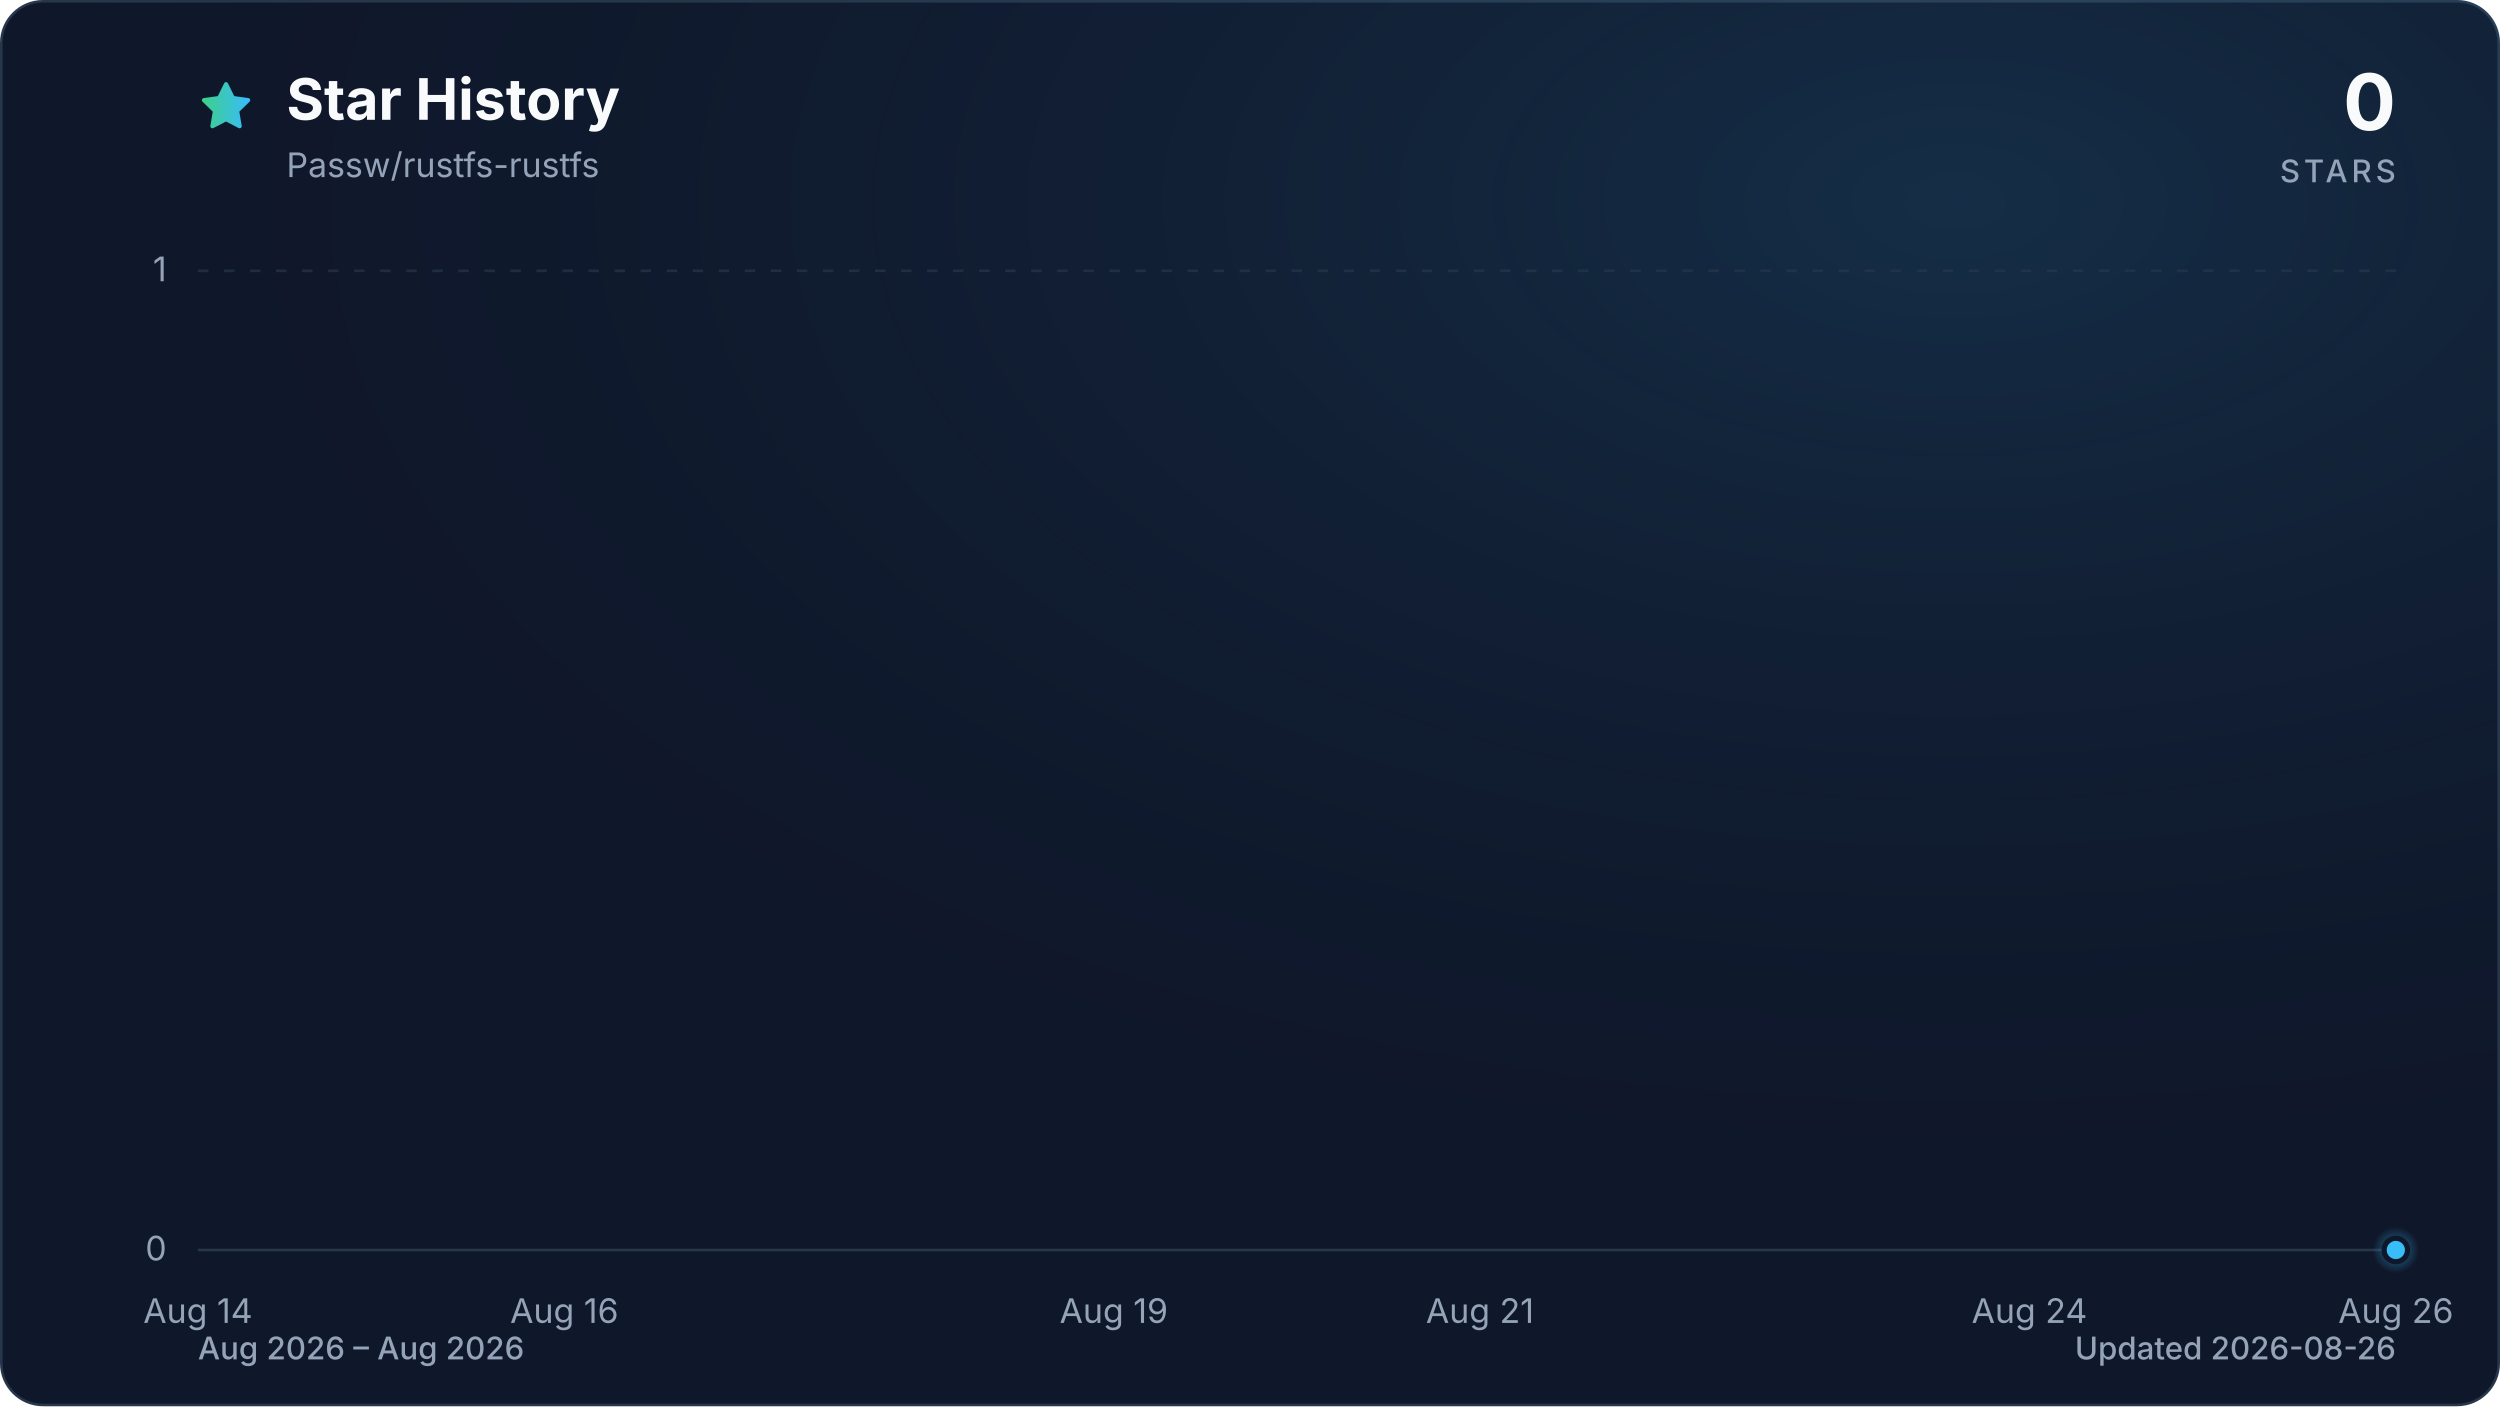
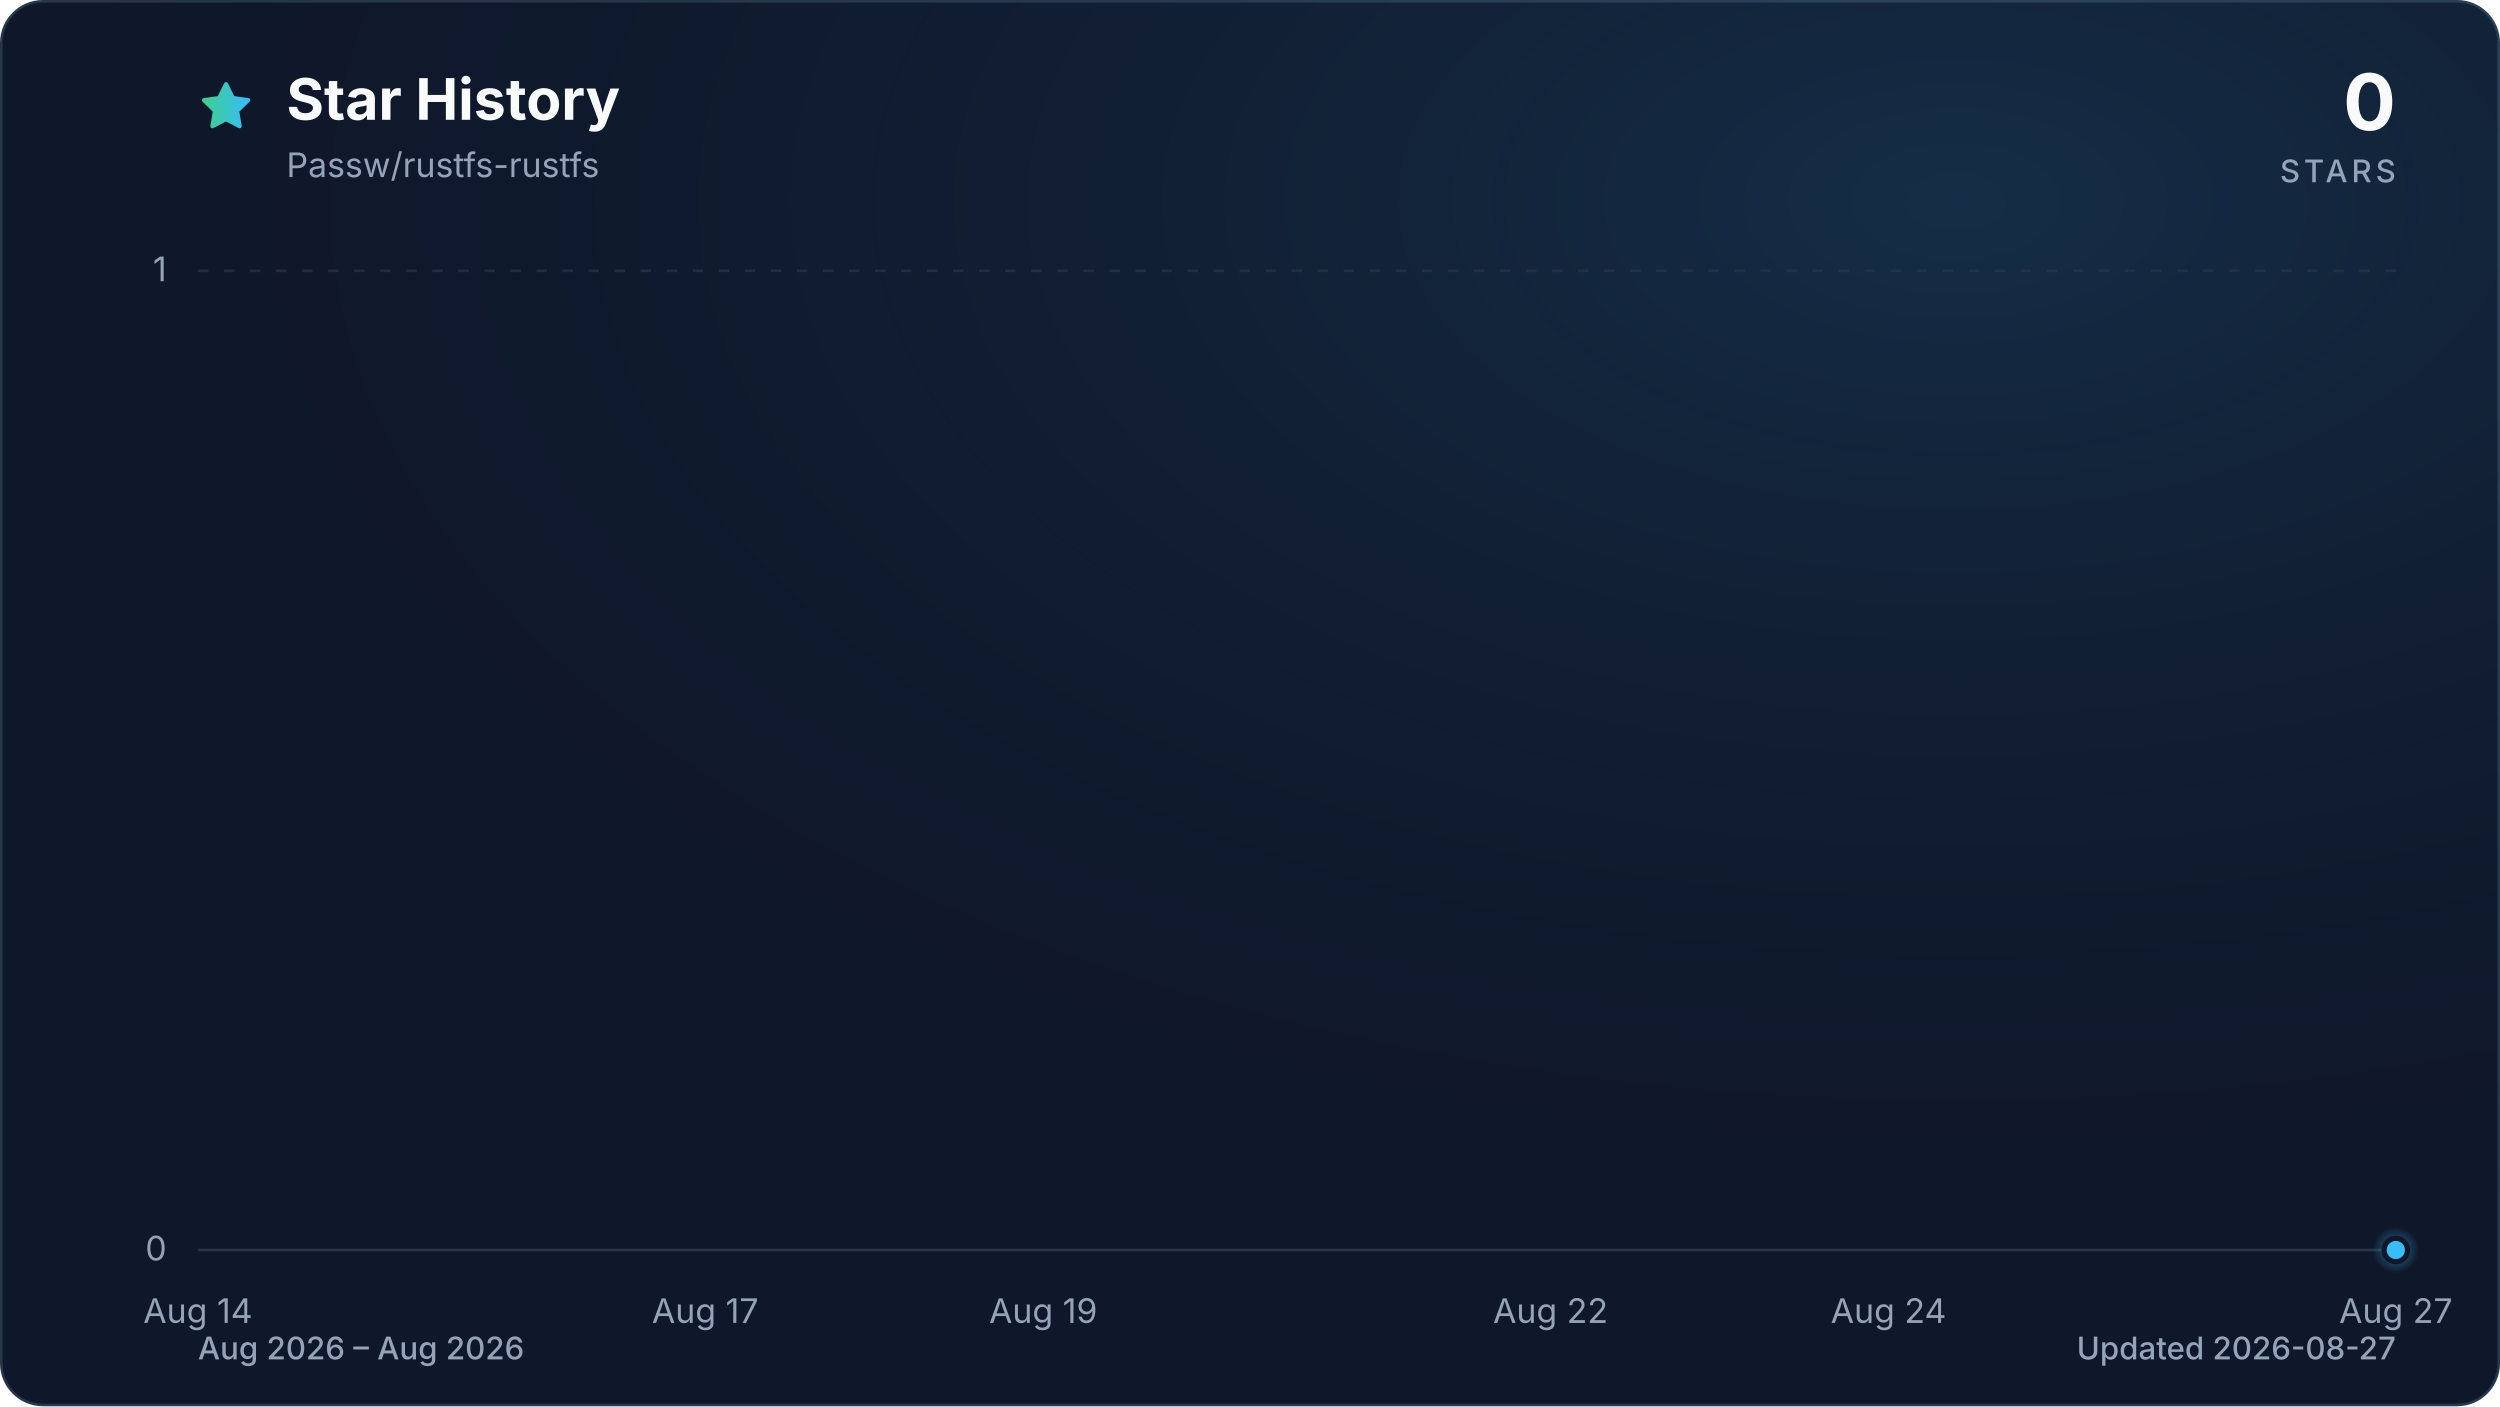
<svg xmlns="http://www.w3.org/2000/svg" viewBox="0 0 960 540" role="img" aria-labelledby="title description" data-style="gradient" data-variant="glow" data-animated="true">
  <defs>
    <linearGradient id="trend" x1="0" y1="0" x2="1" y2="0">
      <stop offset="0%" stop-color="#3ecf8e" />
      <stop offset="100%" stop-color="#38bdf8" />
    </linearGradient>
    <linearGradient id="area" x1="0" y1="0" x2="0" y2="1">
      <stop offset="0%" stop-color="#3ecf8e" stop-opacity="0.30" />
      <stop offset="55%" stop-color="#38bdf8" stop-opacity="0.10" />
      <stop offset="100%" stop-color="#38bdf8" stop-opacity="0.01" />
    </linearGradient>
    <radialGradient id="marker-halo" cx="50%" cy="50%" r="50%">
      <stop offset="0%" stop-color="#38bdf8" stop-opacity="0.55" />
      <stop offset="100%" stop-color="#38bdf8" stop-opacity="0" />
    </radialGradient>
    <radialGradient id="surface-glow" cx="78%" cy="14%" r="80%">
      <stop offset="0%" stop-color="#38bdf8" stop-opacity="0.14" />
      <stop offset="100%" stop-color="#0f172a" stop-opacity="0" />
    </radialGradient>
    <filter id="trend-glow" x="-20%" y="-20%" width="140%" height="140%">
      <feGaussianBlur stdDeviation="7" />
    </filter>
  </defs>
  <style>
.trend-enter{transform-box:fill-box;transform-origin:center;animation:trend-enter 520ms cubic-bezier(0.16,1,0.3,1)}
.marker-enter{transform-box:fill-box;transform-origin:center;animation:marker-enter 320ms cubic-bezier(0.16,1,0.3,1) 200ms both}
.marker-pulse{transform-box:fill-box;transform-origin:center;animation:marker-pulse 2.6s ease-out infinite}
@keyframes trend-enter{from{opacity:.35;transform:translateY(10px)}to{opacity:1;transform:translateY(0)}}
@keyframes marker-enter{from{opacity:0;transform:scale(.4)}to{opacity:1;transform:scale(1)}}
@keyframes marker-pulse{0%{opacity:.5;transform:scale(.7)}70%,100%{opacity:0;transform:scale(2.1)}}
@media (prefers-reduced-motion:reduce){.trend-enter,.marker-enter,.marker-pulse{animation:none!important}}
@media (prefers-reduced-motion:reduce){.marker-pulse{opacity:0}}
</style>
  <rect x="0.5" y="0.5" width="959" height="539" fill="#0f172a" stroke="#27364a" stroke-width="1" rx="16" />
  <rect width="960" height="540" fill="url(#surface-glow)" rx="16" />
  <path d="M12 2.6l2.9 5.9 6.5.9-4.7 4.6 1.1 6.5-5.8-3-5.8 3 1.1-6.5-4.7-4.6 6.5-.9L12 2.6Z" transform="translate(76 30) scale(.9)" fill="url(#trend)" stroke="url(#trend)" stroke-width="1.8" stroke-linejoin="round" aria-hidden="true" />
  <text x="110" y="46" fill="#f8fafc" font-family="ui-sans-serif, system-ui, -apple-system, BlinkMacSystemFont, 'Segoe UI', sans-serif" font-size="22" font-weight="700">Star History</text>
  <text x="110" y="68" fill="#94a3b8" font-family="ui-sans-serif, system-ui, -apple-system, BlinkMacSystemFont, 'Segoe UI', sans-serif" font-size="13">Passw/rustfs-rustfs</text>
  <text x="920" y="50" fill="#f8fafc" font-family="ui-sans-serif, system-ui, -apple-system, BlinkMacSystemFont, 'Segoe UI', sans-serif" font-size="30" font-weight="700" text-anchor="end">0</text>
  <text x="920" y="70" fill="#94a3b8" font-family="ui-sans-serif, system-ui, -apple-system, BlinkMacSystemFont, 'Segoe UI', sans-serif" font-size="12" font-weight="500" letter-spacing="1.5" text-anchor="end">STARS</text>
  <line x1="76" y1="480.0" x2="920" y2="480.0" stroke="#27364a" stroke-width="1" stroke-dasharray="0" opacity="1" />
  <text x="64" y="484.0" fill="#94a3b8" font-family="ui-sans-serif, system-ui, -apple-system, BlinkMacSystemFont, 'Segoe UI', sans-serif" font-size="13" text-anchor="end">0</text>
  <line x1="76" y1="104.0" x2="920" y2="104.0" stroke="#27364a" stroke-width="1" stroke-dasharray="4 6" opacity="0.7" />
  <text x="64" y="108.0" fill="#94a3b8" font-family="ui-sans-serif, system-ui, -apple-system, BlinkMacSystemFont, 'Segoe UI', sans-serif" font-size="13" text-anchor="end">1</text>
  <text x="76.0" y="508" fill="#94a3b8" font-family="ui-sans-serif, system-ui, -apple-system, BlinkMacSystemFont, 'Segoe UI', sans-serif" font-size="13" text-anchor="middle">Aug 14</text>
-   <text x="216.7" y="508" fill="#94a3b8" font-family="ui-sans-serif, system-ui, -apple-system, BlinkMacSystemFont, 'Segoe UI', sans-serif" font-size="13" text-anchor="middle">Aug 16</text>
-   <text x="427.7" y="508" fill="#94a3b8" font-family="ui-sans-serif, system-ui, -apple-system, BlinkMacSystemFont, 'Segoe UI', sans-serif" font-size="13" text-anchor="middle">Aug 19</text>
-   <text x="568.3" y="508" fill="#94a3b8" font-family="ui-sans-serif, system-ui, -apple-system, BlinkMacSystemFont, 'Segoe UI', sans-serif" font-size="13" text-anchor="middle">Aug 21</text>
-   <text x="779.3" y="508" fill="#94a3b8" font-family="ui-sans-serif, system-ui, -apple-system, BlinkMacSystemFont, 'Segoe UI', sans-serif" font-size="13" text-anchor="middle">Aug 24</text>
-   <text x="920.0" y="508" fill="#94a3b8" font-family="ui-sans-serif, system-ui, -apple-system, BlinkMacSystemFont, 'Segoe UI', sans-serif" font-size="13" text-anchor="middle">Aug 26</text>
+   <text x="270.8" y="508" fill="#94a3b8" font-family="ui-sans-serif, system-ui, -apple-system, BlinkMacSystemFont, 'Segoe UI', sans-serif" font-size="13" text-anchor="middle">Aug 17</text>
+   <text x="400.6" y="508" fill="#94a3b8" font-family="ui-sans-serif, system-ui, -apple-system, BlinkMacSystemFont, 'Segoe UI', sans-serif" font-size="13" text-anchor="middle">Aug 19</text>
+   <text x="595.4" y="508" fill="#94a3b8" font-family="ui-sans-serif, system-ui, -apple-system, BlinkMacSystemFont, 'Segoe UI', sans-serif" font-size="13" text-anchor="middle">Aug 22</text>
+   <text x="725.2" y="508" fill="#94a3b8" font-family="ui-sans-serif, system-ui, -apple-system, BlinkMacSystemFont, 'Segoe UI', sans-serif" font-size="13" text-anchor="middle">Aug 24</text>
+   <text x="920.0" y="508" fill="#94a3b8" font-family="ui-sans-serif, system-ui, -apple-system, BlinkMacSystemFont, 'Segoe UI', sans-serif" font-size="13" text-anchor="middle">Aug 27</text>
  <g class="trend-enter">
-     <path d="M 76.0 480.0 C 99.4 480.0, 122.9 480.0, 146.3 480.0 C 169.8 480.0, 193.2 480.0, 216.7 480.0 C 240.1 480.0, 263.6 480.0, 287.0 480.0 C 310.4 480.0, 333.9 480.0, 357.3 480.0 C 380.8 480.0, 404.2 480.0, 427.7 480.0 C 451.1 480.0, 474.6 480.0, 498.0 480.0 C 521.4 480.0, 544.9 480.0, 568.3 480.0 C 591.8 480.0, 615.2 480.0, 638.7 480.0 C 662.1 480.0, 685.6 480.0, 709.0 480.0 C 732.4 480.0, 755.9 480.0, 779.3 480.0 C 802.8 480.0, 826.2 480.0, 849.7 480.0 C 873.1 480.0, 896.6 480.0, 920.0 480.0 L 920.0 480.0 L 76.0 480.0 Z" fill="url(#area)" />
-     <path d="M 76.0 480.0 C 99.4 480.0, 122.9 480.0, 146.3 480.0 C 169.8 480.0, 193.2 480.0, 216.7 480.0 C 240.1 480.0, 263.6 480.0, 287.0 480.0 C 310.4 480.0, 333.9 480.0, 357.3 480.0 C 380.8 480.0, 404.2 480.0, 427.7 480.0 C 451.1 480.0, 474.6 480.0, 498.0 480.0 C 521.4 480.0, 544.9 480.0, 568.3 480.0 C 591.8 480.0, 615.2 480.0, 638.7 480.0 C 662.1 480.0, 685.6 480.0, 709.0 480.0 C 732.4 480.0, 755.9 480.0, 779.3 480.0 C 802.8 480.0, 826.2 480.0, 849.7 480.0 C 873.1 480.0, 896.6 480.0, 920.0 480.0" fill="none" stroke="url(#trend)" stroke-width="12" stroke-linecap="round" stroke-linejoin="round" opacity="0.16" filter="url(#trend-glow)" />
-     <path d="M 76.0 480.0 C 99.4 480.0, 122.9 480.0, 146.3 480.0 C 169.8 480.0, 193.2 480.0, 216.7 480.0 C 240.1 480.0, 263.6 480.0, 287.0 480.0 C 310.4 480.0, 333.9 480.0, 357.3 480.0 C 380.8 480.0, 404.2 480.0, 427.7 480.0 C 451.1 480.0, 474.6 480.0, 498.0 480.0 C 521.4 480.0, 544.9 480.0, 568.3 480.0 C 591.8 480.0, 615.2 480.0, 638.7 480.0 C 662.1 480.0, 685.6 480.0, 709.0 480.0 C 732.4 480.0, 755.9 480.0, 779.3 480.0 C 802.8 480.0, 826.2 480.0, 849.7 480.0 C 873.1 480.0, 896.6 480.0, 920.0 480.0" fill="none" stroke="url(#trend)" stroke-width="3" stroke-linecap="round" stroke-linejoin="round" />
+     <path d="M 76.0 480.0 C 97.6 480.0, 119.3 480.0, 140.9 480.0 C 162.6 480.0, 184.2 480.0, 205.8 480.0 C 227.5 480.0, 249.1 480.0, 270.8 480.0 C 292.4 480.0, 314.1 480.0, 335.7 480.0 C 357.3 480.0, 379.0 480.0, 400.6 480.0 C 422.3 480.0, 443.9 480.0, 465.5 480.0 C 487.2 480.0, 508.8 480.0, 530.5 480.0 C 552.1 480.0, 573.7 480.0, 595.4 480.0 C 617.0 480.0, 638.7 480.0, 660.3 480.0 C 681.9 480.0, 703.6 480.0, 725.2 480.0 C 746.9 480.0, 768.5 480.0, 790.2 480.0 C 811.8 480.0, 833.4 480.0, 855.1 480.0 C 876.7 480.0, 898.4 480.0, 920.0 480.0 L 920.0 480.0 L 76.0 480.0 Z" fill="url(#area)" />
+     <path d="M 76.0 480.0 C 97.6 480.0, 119.3 480.0, 140.9 480.0 C 162.6 480.0, 184.2 480.0, 205.8 480.0 C 227.5 480.0, 249.1 480.0, 270.8 480.0 C 292.4 480.0, 314.1 480.0, 335.7 480.0 C 357.3 480.0, 379.0 480.0, 400.6 480.0 C 422.3 480.0, 443.9 480.0, 465.5 480.0 C 487.2 480.0, 508.8 480.0, 530.5 480.0 C 552.1 480.0, 573.7 480.0, 595.4 480.0 C 617.0 480.0, 638.7 480.0, 660.3 480.0 C 681.9 480.0, 703.6 480.0, 725.2 480.0 C 746.9 480.0, 768.5 480.0, 790.2 480.0 C 811.8 480.0, 833.4 480.0, 855.1 480.0 C 876.7 480.0, 898.4 480.0, 920.0 480.0" fill="none" stroke="url(#trend)" stroke-width="12" stroke-linecap="round" stroke-linejoin="round" opacity="0.16" filter="url(#trend-glow)" />
+     <path d="M 76.0 480.0 C 97.6 480.0, 119.3 480.0, 140.9 480.0 C 162.6 480.0, 184.2 480.0, 205.8 480.0 C 227.5 480.0, 249.1 480.0, 270.8 480.0 C 292.4 480.0, 314.1 480.0, 335.7 480.0 C 357.3 480.0, 379.0 480.0, 400.6 480.0 C 422.3 480.0, 443.9 480.0, 465.5 480.0 C 487.2 480.0, 508.8 480.0, 530.5 480.0 C 552.1 480.0, 573.7 480.0, 595.4 480.0 C 617.0 480.0, 638.7 480.0, 660.3 480.0 C 681.9 480.0, 703.6 480.0, 725.2 480.0 C 746.9 480.0, 768.5 480.0, 790.2 480.0 C 811.8 480.0, 833.4 480.0, 855.1 480.0 C 876.7 480.0, 898.4 480.0, 920.0 480.0" fill="none" stroke="url(#trend)" stroke-width="3" stroke-linecap="round" stroke-linejoin="round" />
  </g>
  <g class="marker-enter">
    <circle class="marker-pulse" cx="920.0" cy="480.0" r="9" fill="url(#marker-halo)" />
    <circle cx="920.0" cy="480.0" r="4.5" fill="#38bdf8" stroke="#0f172a" stroke-width="2" />
  </g>
  <text x="76" y="522" fill="#94a3b8" font-family="ui-sans-serif, system-ui, -apple-system, BlinkMacSystemFont, 'Segoe UI', sans-serif" font-size="12" font-weight="500">Aug 2026 – Aug 2026</text>
-   <text x="920" y="522" fill="#94a3b8" font-family="ui-sans-serif, system-ui, -apple-system, BlinkMacSystemFont, 'Segoe UI', sans-serif" font-size="12" font-weight="500" text-anchor="end">Updated 2026-08-26</text>
+   <text x="920" y="522" fill="#94a3b8" font-family="ui-sans-serif, system-ui, -apple-system, BlinkMacSystemFont, 'Segoe UI', sans-serif" font-size="12" font-weight="500" text-anchor="end">Updated 2026-08-27</text>
</svg>
